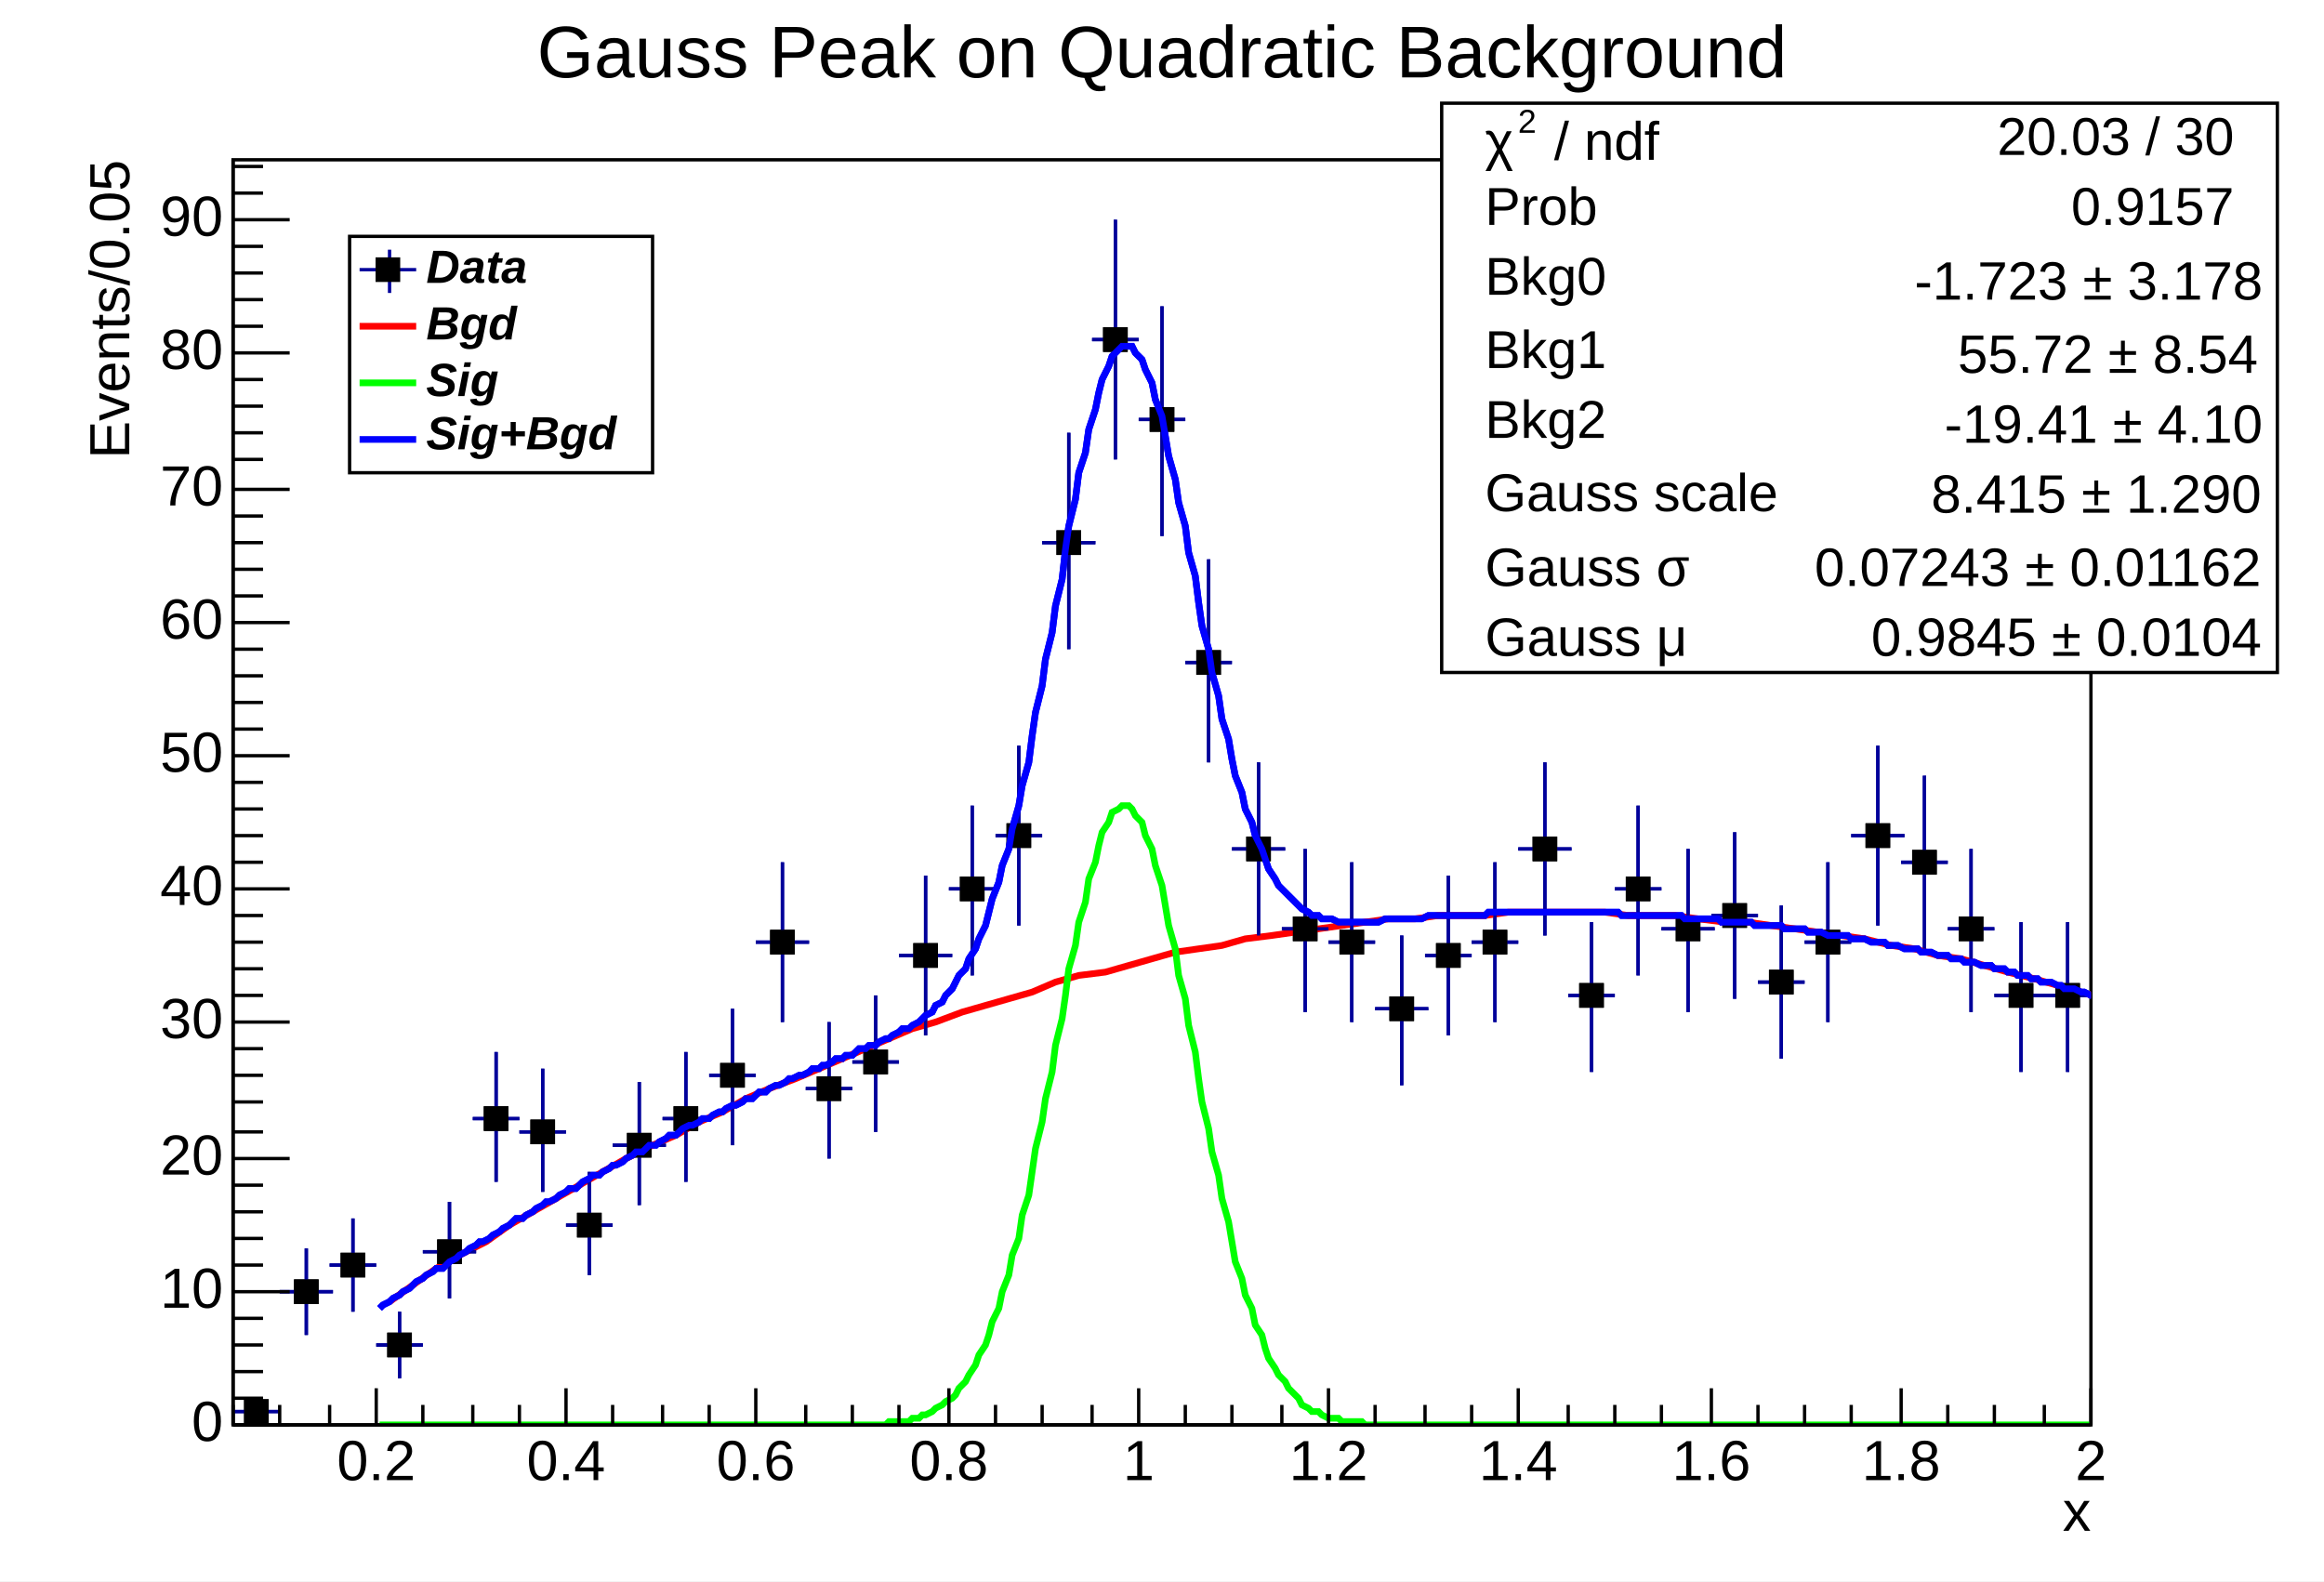
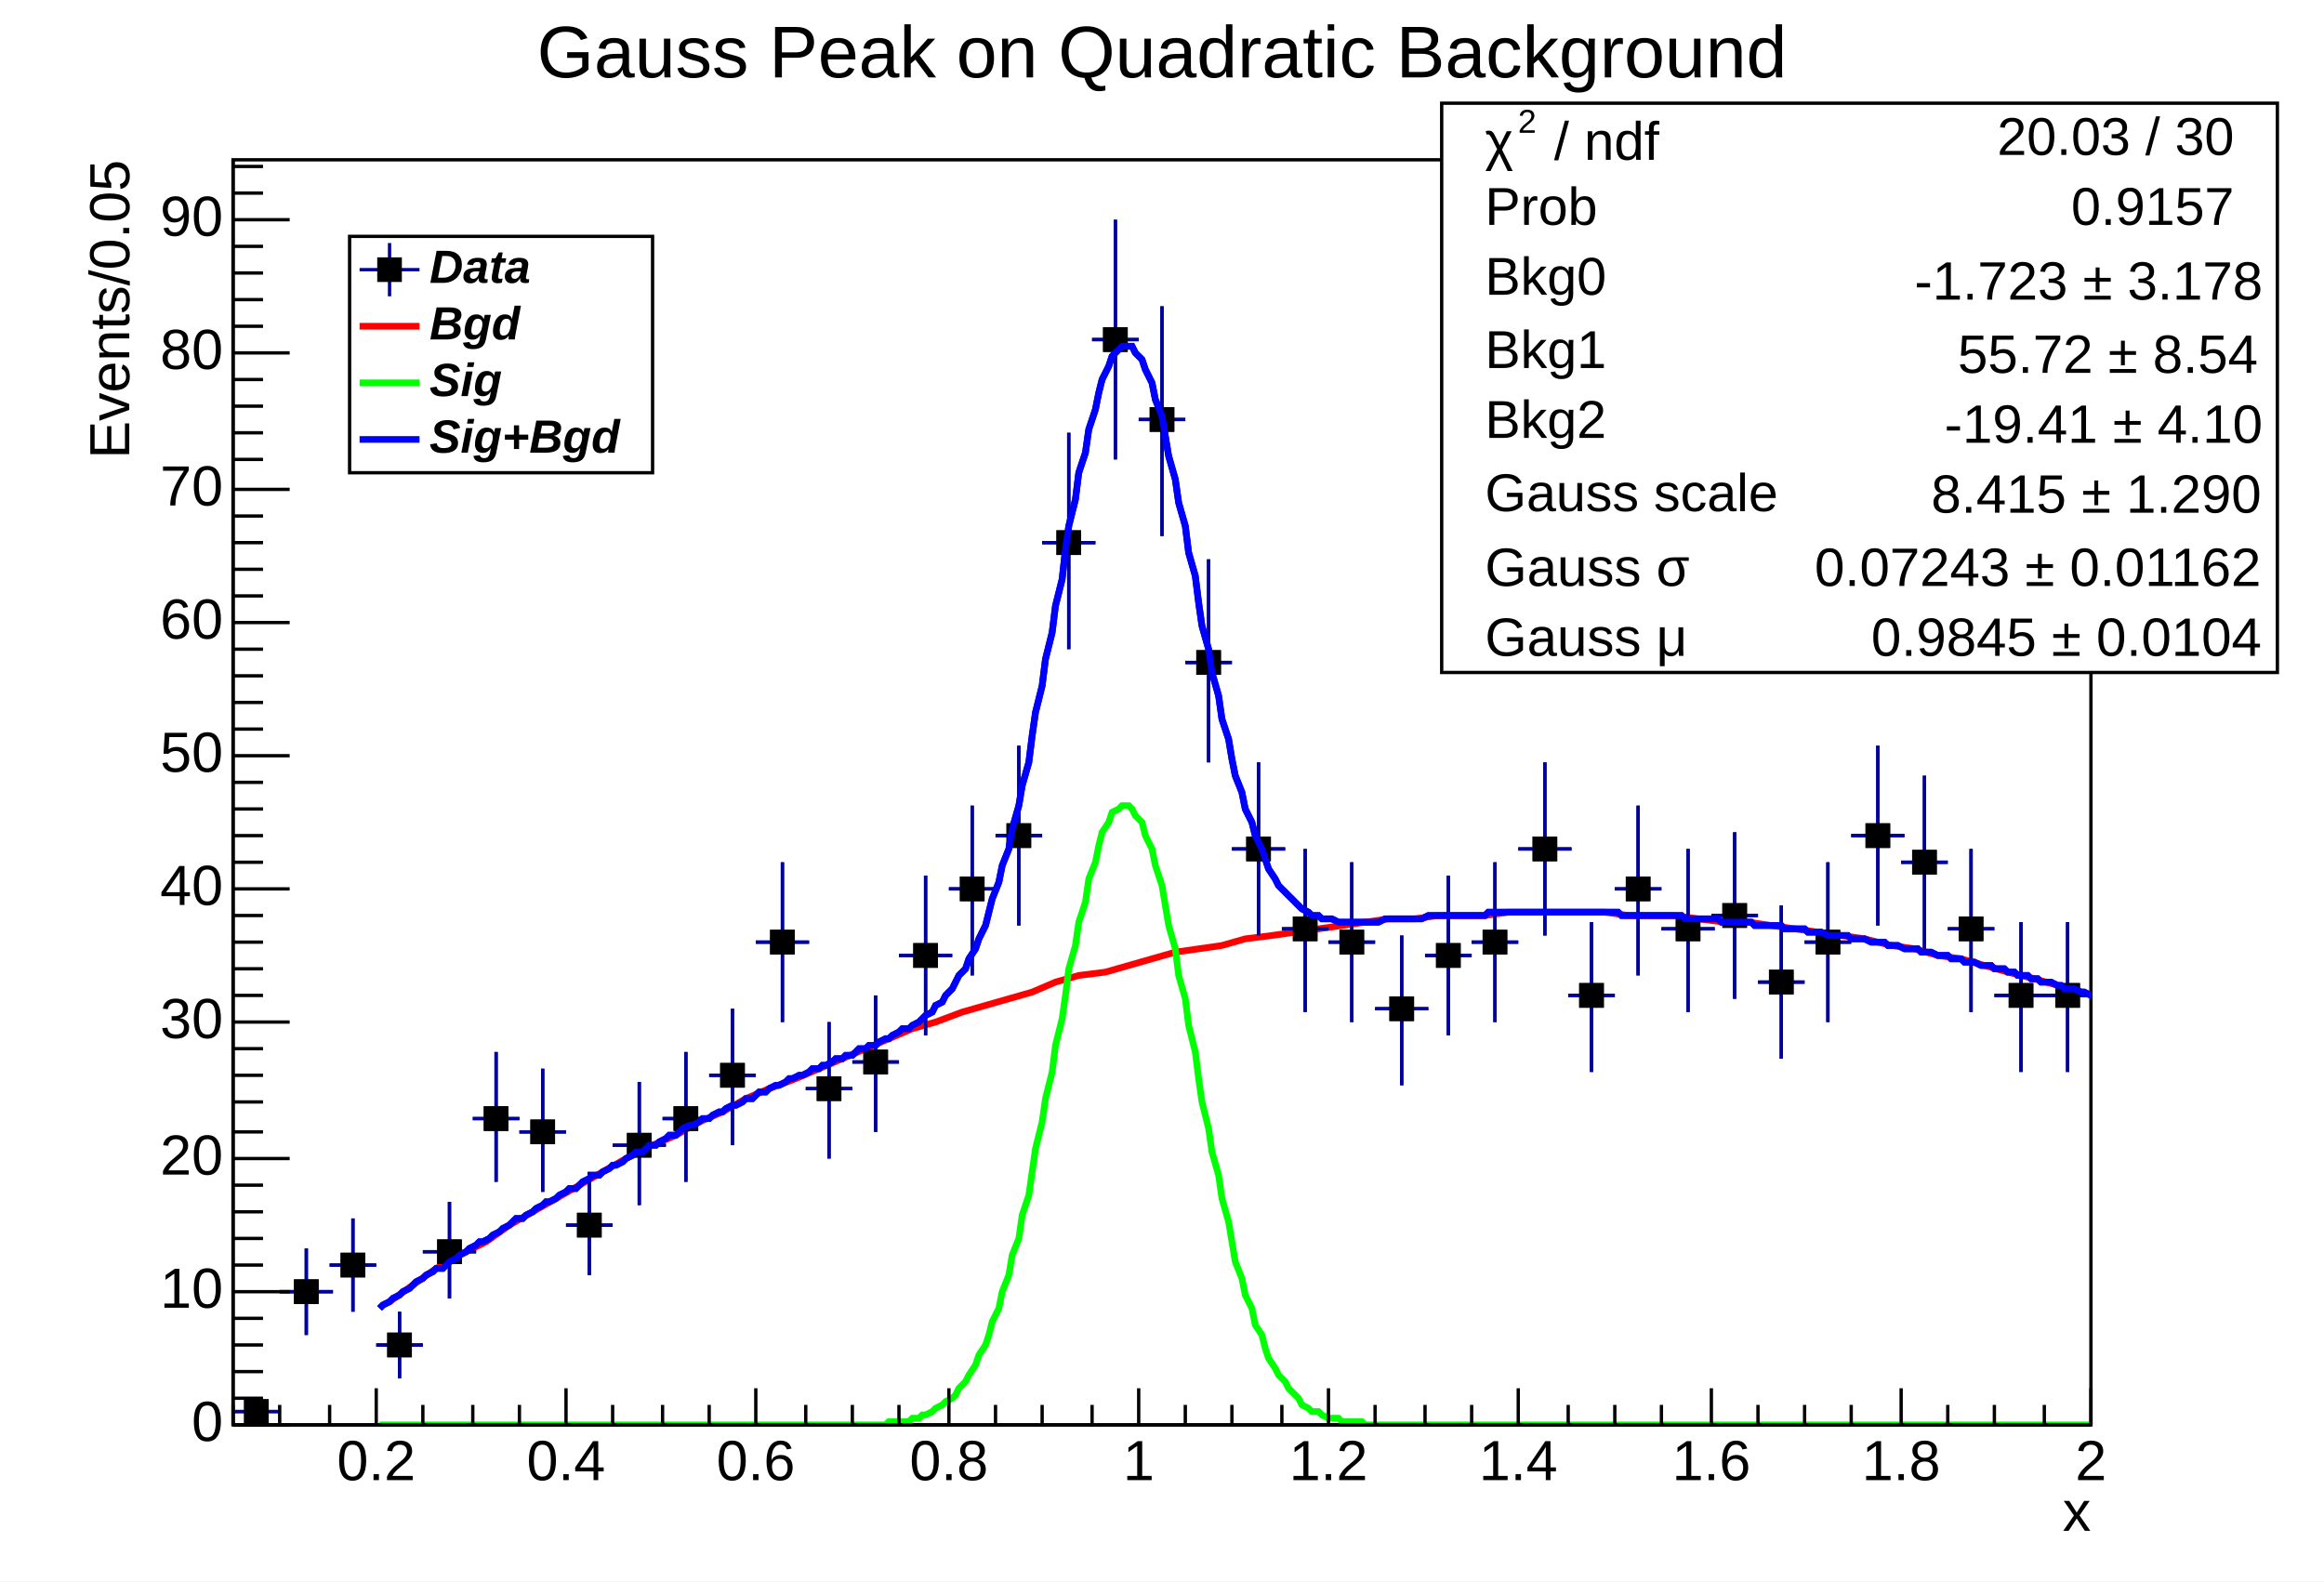
<svg xmlns="http://www.w3.org/2000/svg" width="698" height="475" viewBox="0 0 698 475" preserveAspectRatio="none">
  <path d="M0,0H698V475H0Z" style="fill: white;" />
  <g>
    <g transform="translate(70,48)">
      <path d="M0,0H558V380H0Z" style="fill: white; stroke: black; stroke-width: 1;" />
      <svg x="0" y="0" overflow="hidden" width="558" height="380" viewBox="0 0 558 380">
        <g>
          <path d="M-14,356h14M-7,346v20M0,376h14M7,372v8M14,340h16M22,327v26M29,332h14M36,318v28M43,356h14M50,346v20M57,328h16M65,313v29M72,288h14M79,268v39M86,292h14M93,273v37M100,320h14M107,304v31M114,296h16M122,277v37M129,288h14M136,268v39M143,275h14M150,255v41M157,235h16M165,211v48M172,279h14M179,259v41M186,271h14M193,251v41M200,239h16M208,215v48M215,219h14M222,194v51M229,203h14M236,176v54M243,115h16M251,82v65M258,54h14M265,18v72M272,78h14M279,44v69M286,151h14M293,120v61M300,207h16M308,181v52M315,231h14M322,207v49M329,235h14M336,211v48M343,255h16M351,233v45M358,239h14M365,215v48M372,235h14M379,211v48M386,207h16M394,181v52M401,251h14M408,229v45M415,219h14M422,194v51M429,231h16M437,207v49M444,227h14M451,202v50M458,247h14M465,224v46M472,235h14M479,211v48M486,203h16M494,176v54M501,211h14M508,185v52M515,231h14M522,207v49M529,251h16M537,229v45M544,251h14M551,229v45M558,207h14M565,181v52M572,203h16M580,176v54" style="stroke: rgb(0, 0, 154); stroke-width: 1;" />
          <path d="M-10.2,352.8v6.4h6.4v-6.4zM3.8,372.8v6.4h6.4v-6.4zM18.8,336.8v6.4h6.4v-6.4zM32.8,328.8v6.4h6.4v-6.4zM46.8,352.8v6.4h6.4v-6.4zM61.8,324.8v6.4h6.4v-6.4zM75.8,284.8v6.4h6.4v-6.4zM89.8,288.8v6.4h6.4v-6.4zM103.8,316.8v6.4h6.4v-6.4zM118.8,292.8v6.4h6.4v-6.4zM132.8,284.8v6.4h6.4v-6.4zM146.8,271.8v6.4h6.4v-6.4zM161.8,231.8v6.4h6.4v-6.4zM175.8,275.8v6.4h6.4v-6.4zM189.8,267.8v6.4h6.4v-6.4zM204.8,235.8v6.4h6.4v-6.4zM218.8,215.8v6.4h6.4v-6.4zM232.8,199.8v6.4h6.4v-6.4zM247.8,111.8v6.4h6.4v-6.4zM261.8,50.8v6.4h6.4v-6.4zM275.8,74.8v6.4h6.4v-6.4zM289.8,147.8v6.4h6.4v-6.4zM304.8,203.8v6.4h6.4v-6.4zM318.8,227.8v6.4h6.4v-6.4zM332.8,231.8v6.4h6.4v-6.4zM347.8,251.8v6.4h6.4v-6.4zM361.8,235.8v6.4h6.4v-6.4zM375.8,231.8v6.4h6.4v-6.4zM390.8,203.8v6.4h6.4v-6.4zM404.8,247.8v6.4h6.4v-6.4zM418.8,215.8v6.4h6.4v-6.4zM433.8,227.8v6.4h6.4v-6.4zM447.8,223.8v6.4h6.4v-6.4zM461.8,243.8v6.4h6.4v-6.4zM475.8,231.8v6.4h6.4v-6.4zM490.8,199.8v6.4h6.4v-6.4zM504.8,207.8v6.4h6.4v-6.4zM518.8,227.8v6.4h6.4v-6.4zM533.8,247.8v6.4h6.4v-6.4zM547.8,247.8v6.4h6.4v-6.4zM561.8,203.8v6.4h6.4v-6.4zM576.8,199.8v6.4h6.4v-6.4z" style="stroke: black; fill: black;" />
        </g>
        <g>
          <path d="M44,345l1,-1l2,-1l1,-1l2,-1l1,-1l2,-1l1,-1l1,-1l2,-1l1,-1l2,-1l1,-1h2l1,-1l1,-1l2,-1l1,-1l2,-1l1,-1l2,-1l1,-1h1l2,-1l1,-1l2,-1l1,-1l2,-1l1,-1l1,-1h2l1,-1l2,-1l1,-1l2,-1l1,-1h1l2,-1l1,-1l2,-1l1,-1h2l1,-1l1,-1l2,-1l1,-1h2l1,-1l2,-1l1,-1h1l2,-1l1,-1l2,-1l1,-1h2l1,-1l1,-1h2l1,-1l2,-1l1,-1h2l1,-1l1,-1l2,-1h1l2,-1l1,-1h2l1,-1l2,-1h1l1,-1l2,-1h1l2,-1l1,-1h2l1,-1l1,-1h2l1,-1l2,-1h1l2,-1l1,-1h1l2,-1h1l2,-1l1,-1h2l1,-1h1l2,-1l1,-1h2l1,-1h2l1,-1l1,-1h2l1,-1h2l1,-1l2,-1h1l1,-1l2,-1l1,-1h2l1,-1l2,-1l1,-1l1,-1l2,-1l1,-2l2,-1l1,-2l2,-2l1,-2l1,-2l2,-2l1,-3l2,-3l1,-3l2,-4l1,-4l1,-4l2,-5l1,-5l2,-5l1,-6l2,-7l1,-6l2,-7l1,-8l1,-7l2,-8l1,-8l2,-8l1,-8l2,-8l1,-9l1,-7l2,-8l1,-8l2,-6l1,-7l2,-6l1,-5l1,-4l2,-4l1,-3l2,-2l1,-1h2h1l1,2l2,2l1,3l2,4l1,5l2,5l1,6l1,6l2,7l1,7l2,7l1,8l2,7l1,8l1,7l2,7l1,7l2,7l1,7l2,6l1,6l1,5l2,5l1,5l2,4l1,4l2,4l1,3l1,3l2,3l1,2l2,2l1,1l2,2l1,1l1,1l2,1l1,1h2l1,1h2h1l2,1h1h1h2h1h2h1h2h1h1l2,-1h1h2h1h2h1h1h2h1l2,-1h1h2h1h1h2h1h2h1h2h1h1h2l1,-1h2h1h2h1h1h2h1h2h1h2h1h1h2h1h2h1h2h1h1h2h1h2h1h2h1h1h2l1,1h2h1h2h1h2h1h1h2h1h2h1h2l1,1h1h2h1h2h1h2h1l1,1h2h1h2h1h2h1l1,1h2h1h2h1h2l1,1h1h2h1h2l1,1h2h1h1l2,1h1h2h1h2l1,1h1h2h1l2,1h1h2h1l1,1h2h1l2,1h1h2h1l1,1h2h1l2,1h1h2l1,1h2h1l1,1h2h1l2,1h1h2l1,1h1h2l1,1h2l1,1h2h1l1,1h2l1,1h2h1l2,1h1l1,1h2h1l2,1h1l2,1h1l1,1" style="fill: none; stroke: rgb(0, 0, 255); stroke-width: 2;" />
        </g>
        <g>
          <path d="M47,343l7,-5l7,-5l7,-4l8,-4l7,-5l7,-4l7,-4l7,-4l7,-4l7,-4l8,-4l7,-3l7,-4l7,-3l7,-4l7,-3l8,-3l7,-3l7,-3l7,-3l7,-3l7,-3l7,-2l8,-3l7,-2l7,-2l7,-2l7,-3l7,-2l8,-1l7,-2l7,-2l7,-2l7,-1l7,-1l7,-2l8,-1l7,-1l7,-1l7,-1l7,-1l7,-1h8l7,-1h7h7l7,-1h7h7h8h7l7,1h7h7l7,1l8,1h7l7,1l7,1l7,1l7,1l7,1l8,2l7,1l7,2l7,1l7,2l7,2l8,2l7,2l7,2l7,2l7,2" style="fill: none; stroke: rgb(255, 0, 0); stroke-width: 2;" />
        </g>
        <g>
          <path d="M44,380h1h2h1h2h1h2h1h1h2h1h2h1h2h1h1h2h1h2h1h2h1h1h2h1h2h1h2h1h1h2h1h2h1h2h1h1h2h1h2h1h2h1h1h2h1h2h1h2h1h1h2h1h2h1h2h1h1h2h1h2h1h2h1h1h2h1h2h1h2h1h2h1h1h2h1h2h1h2h1h1h2h1h2h1h2h1h1h2h1h2h1h2h1h1h2h1h2h1h2h1h1h2h1h2h1h2l1,-1h1h2h1h2l1,-1h2l1,-1h1l2,-1l1,-1l2,-1l1,-1l2,-1l1,-1l1,-2l2,-2l1,-2l2,-3l1,-3l2,-3l1,-3l1,-4l2,-4l1,-5l2,-5l1,-6l2,-5l1,-7l2,-6l1,-7l1,-7l2,-8l1,-7l2,-8l1,-8l2,-8l1,-7l1,-8l2,-7l1,-7l2,-6l1,-7l2,-5l1,-5l1,-4l2,-3l1,-3l2,-1l1,-1h2l1,1l1,2l2,2l1,4l2,4l1,5l2,6l1,6l1,6l2,7l1,8l2,7l1,8l2,8l1,8l1,7l2,8l1,7l2,7l1,7l2,7l1,6l1,6l2,5l1,5l2,4l1,5l2,3l1,4l1,3l2,3l1,2l2,2l1,2l2,2l1,1l1,2l2,1l1,1h2l1,1l2,1h1h2l1,1h1h2h1h2l1,1h2h1h1h2h1h2h1h2h1h1h2h1h2h1h2h1h1h2h1h2h1h2h1h1h2h1h2h1h2h1h1h2h1h2h1h2h1h1h2h1h2h1h2h1h1h2h1h2h1h2h1h1h2h1h2h1h2h1h2h1h1h2h1h2h1h2h1h1h2h1h2h1h2h1h1h2h1h2h1h2h1h1h2h1h2h1h2h1h1h2h1h2h1h2h1h1h2h1h2h1h2h1h1h2h1h2h1h2h1h1h2h1h2h1h2h1h1h2h1h2h1h2h1h2h1h1h2h1h2h1h2h1h1h2h1h2h1h2h1h1h2h1h2h1h2h1h1h2h1h2h1h2h1h1" style="fill: none; stroke: rgb(0, 255, 0); stroke-width: 2;" />
        </g>
        <g>
          <path d="M-14,356h14M-7,346v20M0,376h14M7,372v8M14,340h16M22,327v26M29,332h14M36,318v28M43,356h14M50,346v20M57,328h16M65,313v29M72,288h14M79,268v39M86,292h14M93,273v37M100,320h14M107,304v31M114,296h16M122,277v37M129,288h14M136,268v39M143,275h14M150,255v41M157,235h16M165,211v48M172,279h14M179,259v41M186,271h14M193,251v41M200,239h16M208,215v48M215,219h14M222,194v51M229,203h14M236,176v54M243,115h16M251,82v65M258,54h14M265,18v72M272,78h14M279,44v69M286,151h14M293,120v61M300,207h16M308,181v52M315,231h14M322,207v49M329,235h14M336,211v48M343,255h16M351,233v45M358,239h14M365,215v48M372,235h14M379,211v48M386,207h16M394,181v52M401,251h14M408,229v45M415,219h14M422,194v51M429,231h16M437,207v49M444,227h14M451,202v50M458,247h14M465,224v46M472,235h14M479,211v48M486,203h16M494,176v54M501,211h14M508,185v52M515,231h14M522,207v49M529,251h16M537,229v45M544,251h14M551,229v45M558,207h14M565,181v52M572,203h16M580,176v54" style="stroke: rgb(0, 0, 154); stroke-width: 1;" />
          <path d="M-10.2,352.8v6.4h6.4v-6.4zM3.8,372.8v6.4h6.4v-6.4zM18.8,336.8v6.4h6.4v-6.4zM32.8,328.8v6.4h6.4v-6.4zM46.8,352.8v6.4h6.4v-6.4zM61.8,324.8v6.4h6.4v-6.4zM75.8,284.8v6.4h6.4v-6.4zM89.8,288.8v6.4h6.4v-6.4zM103.8,316.8v6.4h6.4v-6.4zM118.8,292.8v6.4h6.4v-6.4zM132.8,284.8v6.4h6.4v-6.4zM146.8,271.8v6.4h6.4v-6.4zM161.8,231.8v6.4h6.4v-6.4zM175.8,275.8v6.4h6.4v-6.4zM189.8,267.8v6.4h6.4v-6.4zM204.8,235.8v6.4h6.4v-6.4zM218.8,215.8v6.4h6.4v-6.4zM232.8,199.8v6.4h6.4v-6.4zM247.8,111.8v6.4h6.4v-6.4zM261.8,50.8v6.4h6.4v-6.4zM275.8,74.8v6.4h6.4v-6.4zM289.8,147.8v6.4h6.4v-6.4zM304.8,203.8v6.4h6.4v-6.4zM318.8,227.8v6.4h6.4v-6.4zM332.8,231.8v6.4h6.4v-6.4zM347.8,251.8v6.4h6.4v-6.4zM361.8,235.8v6.4h6.4v-6.4zM375.8,231.8v6.4h6.4v-6.4zM390.8,203.8v6.4h6.4v-6.4zM404.8,247.8v6.4h6.4v-6.4zM418.8,215.8v6.4h6.4v-6.4zM433.8,227.8v6.4h6.4v-6.4zM447.8,223.8v6.4h6.4v-6.4zM461.8,243.8v6.4h6.4v-6.4zM475.8,231.8v6.4h6.4v-6.4zM490.8,199.8v6.4h6.4v-6.4zM504.8,207.8v6.4h6.4v-6.4zM518.8,227.8v6.4h6.4v-6.4zM533.8,247.8v6.4h6.4v-6.4zM547.8,247.8v6.4h6.4v-6.4zM561.8,203.8v6.4h6.4v-6.4zM576.8,199.8v6.4h6.4v-6.4z" style="stroke: black; fill: black;" />
        </g>
        <g>
          <path d="M44,345l1,-1l2,-1l1,-1l2,-1l1,-1l2,-1l1,-1l1,-1l2,-1l1,-1l2,-1l1,-1h2l1,-1l1,-1l2,-1l1,-1l2,-1l1,-1l2,-1l1,-1h1l2,-1l1,-1l2,-1l1,-1l2,-1l1,-1l1,-1h2l1,-1l2,-1l1,-1l2,-1l1,-1h1l2,-1l1,-1l2,-1l1,-1h2l1,-1l1,-1l2,-1l1,-1h2l1,-1l2,-1l1,-1h1l2,-1l1,-1l2,-1l1,-1h2l1,-1l1,-1h2l1,-1l2,-1l1,-1h2l1,-1l1,-1l2,-1h1l2,-1l1,-1h2l1,-1l2,-1h1l1,-1l2,-1h1l2,-1l1,-1h2l1,-1l1,-1h2l1,-1l2,-1h1l2,-1l1,-1h1l2,-1h1l2,-1l1,-1h2l1,-1h1l2,-1l1,-1h2l1,-1h2l1,-1l1,-1h2l1,-1h2l1,-1l2,-1h1l1,-1l2,-1l1,-1h2l1,-1l2,-1l1,-1l1,-1l2,-1l1,-2l2,-1l1,-2l2,-2l1,-2l1,-2l2,-2l1,-3l2,-3l1,-3l2,-4l1,-4l1,-4l2,-5l1,-5l2,-5l1,-6l2,-7l1,-6l2,-7l1,-8l1,-7l2,-8l1,-8l2,-8l1,-8l2,-8l1,-9l1,-7l2,-8l1,-8l2,-6l1,-7l2,-6l1,-5l1,-4l2,-4l1,-3l2,-2l1,-1h2h1l1,2l2,2l1,3l2,4l1,5l2,5l1,6l1,6l2,7l1,7l2,7l1,8l2,7l1,8l1,7l2,7l1,7l2,7l1,7l2,6l1,6l1,5l2,5l1,5l2,4l1,4l2,4l1,3l1,3l2,3l1,2l2,2l1,1l2,2l1,1l1,1l2,1l1,1h2l1,1h2h1l2,1h1h1h2h1h2h1h2h1h1l2,-1h1h2h1h2h1h1h2h1l2,-1h1h2h1h1h2h1h2h1h2h1h1h2l1,-1h2h1h2h1h1h2h1h2h1h2h1h1h2h1h2h1h2h1h1h2h1h2h1h2h1h1h2l1,1h2h1h2h1h2h1h1h2h1h2h1h2l1,1h1h2h1h2h1h2h1l1,1h2h1h2h1h2h1l1,1h2h1h2h1h2l1,1h1h2h1h2l1,1h2h1h1l2,1h1h2h1h2l1,1h1h2h1l2,1h1h2h1l1,1h2h1l2,1h1h2h1l1,1h2h1l2,1h1h2l1,1h2h1l1,1h2h1l2,1h1h2l1,1h1h2l1,1h2l1,1h2h1l1,1h2l1,1h2h1l2,1h1l1,1h2h1l2,1h1l2,1h1l1,1" style="fill: none; stroke: rgb(0, 0, 255); stroke-width: 2;" />
        </g>
      </svg>
      <g>
        <g transform="translate(0,380)">
          <path d="M0,0h558M0,-6V0M14,-6V0M29,-6V0M43,-11V0M57,-6V0M72,-6V0M86,-6V0M100,-11V0M114,-6V0M129,-6V0M143,-6V0M157,-11V0M172,-6V0M186,-6V0M200,-6V0M215,-11V0M229,-6V0M243,-6V0M258,-6V0M272,-11V0M286,-6V0M300,-6V0M315,-6V0M329,-11V0M343,-6V0M358,-6V0M372,-6V0M386,-11V0M401,-6V0M415,-6V0M429,-6V0M444,-11V0M458,-6V0M472,-6V0M486,-6V0M501,-11V0M515,-6V0M529,-6V0M544,-6V0M558,-11V0" style="stroke: black; stroke-width: 1;" />
          <g font-family="Arial" font-size="17" xml:space="preserve" fill="black" text-anchor="middle">
            <text dy=".8em" transform="translate(43,3)">0.2</text>
            <text dy=".8em" transform="translate(100,3)">0.4</text>
            <text dy=".8em" transform="translate(157,3)">0.6</text>
            <text dy=".8em" transform="translate(215,3)">0.8</text>
            <text dy=".8em" transform="translate(272,3)">1</text>
            <text dy=".8em" transform="translate(329,3)">1.2</text>
            <text dy=".8em" transform="translate(386,3)">1.4</text>
            <text dy=".8em" transform="translate(444,3)">1.6</text>
            <text dy=".8em" transform="translate(501,3)">1.8</text>
            <text dy=".8em" transform="translate(558,3)">2</text>
          </g>
          <g font-family="Arial" font-size="17" xml:space="preserve" transform="translate(558,27)">
            <text fill="black" text-anchor="end" dominant-baseline="middle">x</text>
          </g>
        </g>
        <g>
          <path d="M0,0v380M17,380H0M9,372H0M9,364H0M9,356H0M9,348H0M17,340H0M9,332H0M9,324H0M9,316H0M9,308H0M17,300H0M9,292H0M9,283H0M9,275H0M9,267H0M17,259H0M9,251H0M9,243H0M9,235H0M9,227H0M17,219H0M9,211H0M9,203H0M9,195H0M9,187H0M17,179H0M9,171H0M9,163H0M9,155H0M9,147H0M17,139H0M9,131H0M9,123H0M9,115H0M9,107H0M17,99H0M9,90H0M9,82H0M9,74H0M9,66H0M17,58H0M9,50H0M9,42H0M9,34H0M9,26H0M17,18H0M9,10H0M9,2H0" style="stroke: black; stroke-width: 1;" />
          <g font-family="Arial" font-size="17" xml:space="preserve" fill="black" text-anchor="end">
            <text dominant-baseline="middle" transform="translate(-3,380)">0</text>
            <text dominant-baseline="middle" transform="translate(-3,340)">10</text>
            <text dominant-baseline="middle" transform="translate(-3,300)">20</text>
            <text dominant-baseline="middle" transform="translate(-3,259)">30</text>
            <text dominant-baseline="middle" transform="translate(-3,219)">40</text>
            <text dominant-baseline="middle" transform="translate(-3,179)">50</text>
            <text dominant-baseline="middle" transform="translate(-3,139)">60</text>
            <text dominant-baseline="middle" transform="translate(-3,99)">70</text>
            <text dominant-baseline="middle" transform="translate(-3,58)">80</text>
            <text dominant-baseline="middle" transform="translate(-3,18)">90</text>
          </g>
          <g font-family="Arial" font-size="17" xml:space="preserve" transform="translate(-36)">
            <text fill="black" text-anchor="end" dominant-baseline="middle" transform="rotate(270)">Events/0.05</text>
          </g>
        </g>
      </g>
    </g>
    <g transform="translate(433,31)" font-family="Arial" font-size="16" xml:space="preserve">
      <path d="M0,0H251V171H0Z" style="fill: white; stroke: black; stroke-width: 1;" />
      <g transform="translate(13,17) scale(0.902)">
        <text fill="black" font-size="18">χ</text>
        <text fill="black" font-size="11" transform="translate(11,-9)">2</text>
        <text fill="black" font-size="18" x="23">/ ndf</text>
      </g>
      <text fill="black" text-anchor="end" dominant-baseline="middle" transform="translate(238,11)">20.03 / 30</text>
      <text fill="black" text-anchor="start" dominant-baseline="middle" transform="translate(13,32)">Prob</text>
      <text fill="black" text-anchor="end" dominant-baseline="middle" transform="translate(238,32)">0.9157</text>
      <text fill="black" text-anchor="start" dominant-baseline="middle" transform="translate(13,53)">Bkg0</text>
      <g transform="translate(142,59) scale(0.902)">
        <text fill="black" font-size="18">-1.723 ± 3.178</text>
      </g>
      <text fill="black" text-anchor="start" dominant-baseline="middle" transform="translate(13,75)">Bkg1</text>
      <g transform="translate(155,81) scale(0.902)">
        <text fill="black" font-size="18">55.72 ± 8.54</text>
      </g>
      <text fill="black" text-anchor="start" dominant-baseline="middle" transform="translate(13,96)">Bkg2</text>
      <g transform="translate(151,102) scale(0.902)">
        <text fill="black" font-size="18">-19.41 ± 4.10</text>
      </g>
      <text fill="black" text-anchor="start" dominant-baseline="middle" transform="translate(13,118)">Gauss scale</text>
      <g transform="translate(147,123) scale(0.902)">
        <text fill="black" font-size="18">8.415 ± 1.290</text>
      </g>
      <g transform="translate(13,145) scale(0.902)">
        <text fill="black" font-size="18">Gauss σ</text>
      </g>
      <g transform="translate(112,145) scale(0.902)">
        <text fill="black" font-size="18">0.07243 ± 0.01162</text>
      </g>
      <g transform="translate(13,166) scale(0.902)">
        <text fill="black" font-size="18">Gauss μ</text>
      </g>
      <g transform="translate(129,166) scale(0.902)">
        <text fill="black" font-size="18">0.9845 ± 0.0104</text>
      </g>
    </g>
    <g transform="translate(105,71)" font-family="Arial" font-size="14" xml:space="preserve" font-weight="bold" font-style="oblique">
      <path d="M0,0H91V71H0Z" style="fill: white; stroke: black; stroke-width: 1;" />
-       <path d="M3,10H20" style="stroke: rgb(0, 0, 154); stroke-width: 1;" />
-       <path d="M12,4V17" style="stroke: rgb(0, 0, 154); stroke-width: 1;" />
-       <path d="M8.3,6.8v6.4h6.4v-6.4z" style="stroke: black; fill: black;" />
-       <text fill="black" text-anchor="start" dominant-baseline="middle" transform="translate(23,10)">Data</text>
-       <path d="M3,27H20" style="stroke: rgb(255, 0, 0); stroke-width: 2;" />
-       <text fill="black" text-anchor="start" dominant-baseline="middle" transform="translate(23,27)">Bgd</text>
-       <path d="M3,44H20" style="stroke: rgb(0, 255, 0); stroke-width: 2;" />
-       <text fill="black" text-anchor="start" dominant-baseline="middle" transform="translate(23,44)">Sig</text>
-       <path d="M3,61H20" style="stroke: rgb(0, 0, 255); stroke-width: 2;" />
-       <text fill="black" text-anchor="start" dominant-baseline="middle" transform="translate(23,60)">Sig+Bgd</text>
+       <path d="M3,10h18" style="stroke: rgb(0, 0, 154); stroke-width: 1;" />
+       <path d="M12,2V18" style="stroke: rgb(0, 0, 154); stroke-width: 1;" />
+       <path d="M8.8,6.8v6.4h6.4v-6.4z" style="stroke: black; fill: black;" />
+       <text fill="black" text-anchor="start" dominant-baseline="middle" transform="translate(24,10)">Data</text>
+       <path d="M3,27h18" style="stroke: rgb(255, 0, 0); stroke-width: 2;" />
+       <text fill="black" text-anchor="start" dominant-baseline="middle" transform="translate(24,27)">Bgd</text>
+       <path d="M3,44h18" style="stroke: rgb(0, 255, 0); stroke-width: 2;" />
+       <text fill="black" text-anchor="start" dominant-baseline="middle" transform="translate(24,44)">Sig</text>
+       <path d="M3,61h18" style="stroke: rgb(0, 0, 255); stroke-width: 2;" />
+       <text fill="black" text-anchor="start" dominant-baseline="middle" transform="translate(24,61)">Sig+Bgd</text>
    </g>
    <g transform="translate(124,2)" font-family="Arial" font-size="22" xml:space="preserve">
      <text fill="black" text-anchor="middle" dominant-baseline="middle" transform="translate(225,15)">Gauss Peak on Quadratic Background</text>
    </g>
  </g>
</svg>
